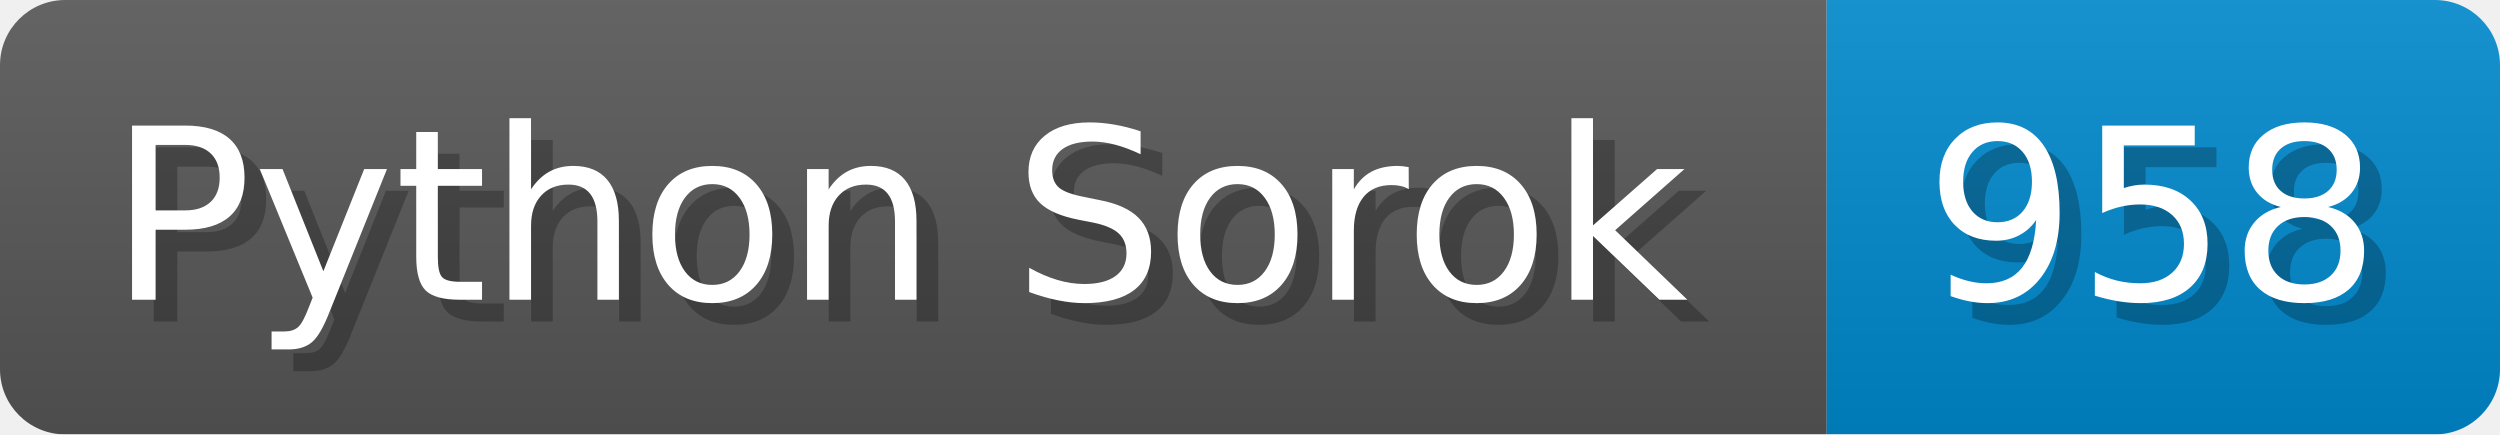
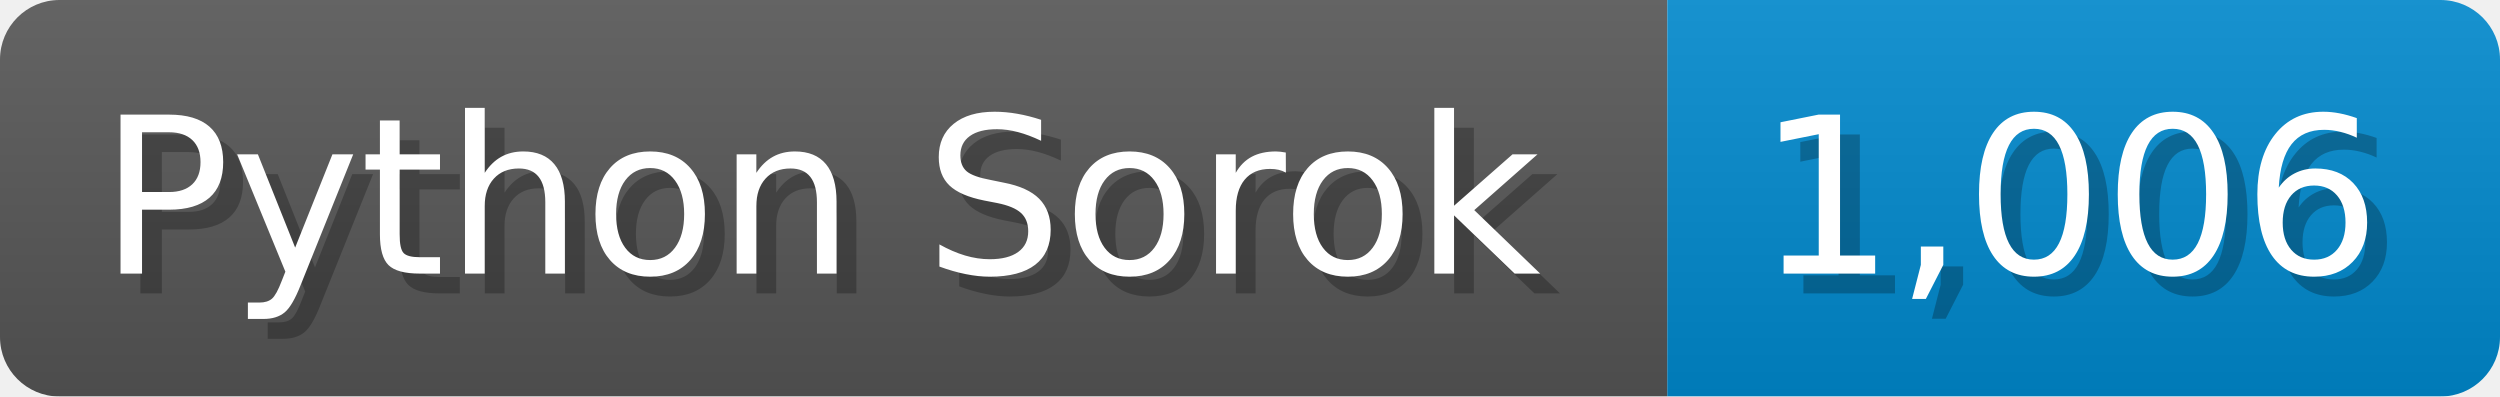
- <svg xmlns="http://www.w3.org/2000/svg" width="115.1" height="20" viewBox="0 0 1151 200">
+ <svg xmlns="http://www.w3.org/2000/svg" width="126.1" height="20" viewBox="0 0 1261 200">
  <linearGradient id="a" x2="0" y2="100%">
    <stop offset="0" stop-opacity=".1" stop-color="#EEE" />
    <stop offset="1" stop-opacity=".1" />
  </linearGradient>
  <mask id="m">
-     <rect width="1151" height="200" rx="30" fill="#FFF" />
+     <rect width="1261" height="200" rx="30" fill="#FFF" />
  </mask>
  <g mask="url(#m)">
    <rect width="841" height="200" fill="#555" />
-     <rect width="310" height="200" fill="#08C" x="841" />
-     <rect width="1151" height="200" fill="url(#a)" />
+     <rect width="420" height="200" fill="#08C" x="841" />
+     <rect width="1261" height="200" fill="url(#a)" />
  </g>
  <g fill="#fff" text-anchor="start" font-family="Verdana,DejaVu Sans,sans-serif" font-size="110">
    <text x="60" y="148" textLength="741" fill="#000" opacity="0.25">Python Sorok</text>
    <text x="50" y="138" textLength="741">Python Sorok</text>
-     <text x="896" y="148" textLength="210" fill="#000" opacity="0.25">958</text>
-     <text x="886" y="138" textLength="210">958</text>
+     <text x="896" y="148" textLength="320" fill="#000" opacity="0.25">1,006</text>
+     <text x="886" y="138" textLength="320">1,006</text>
  </g>
</svg>
